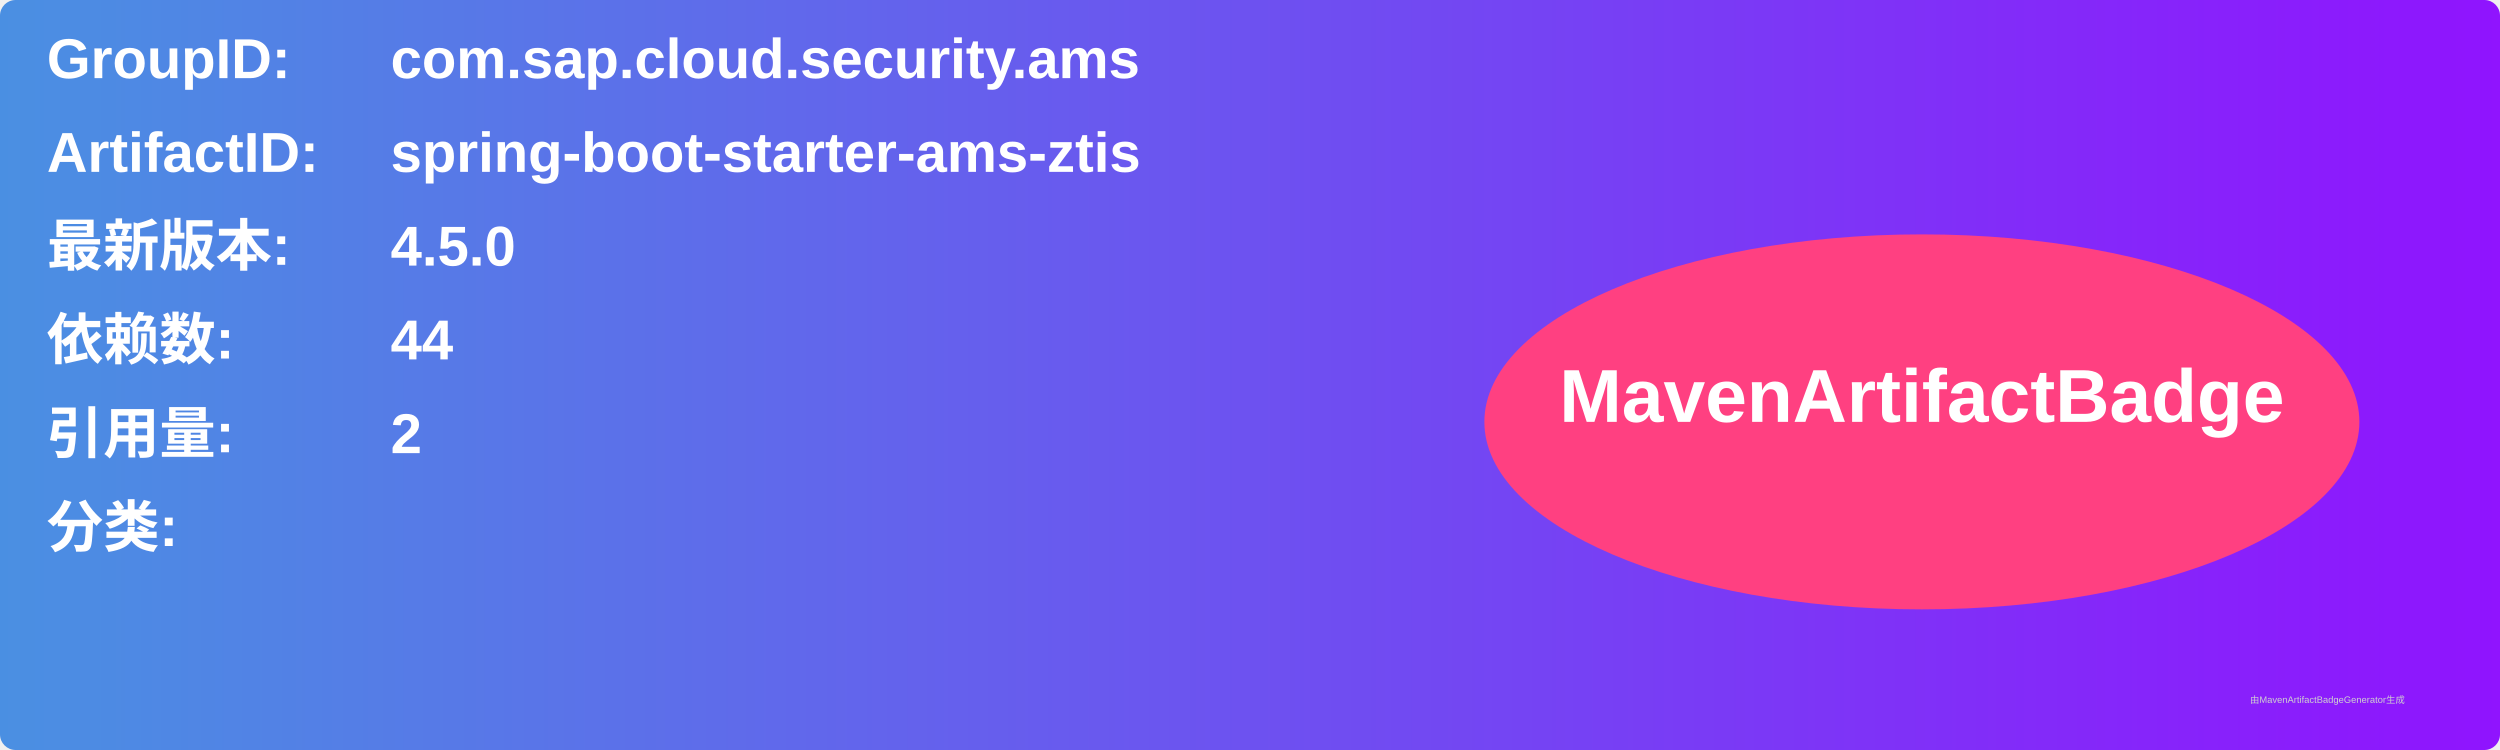
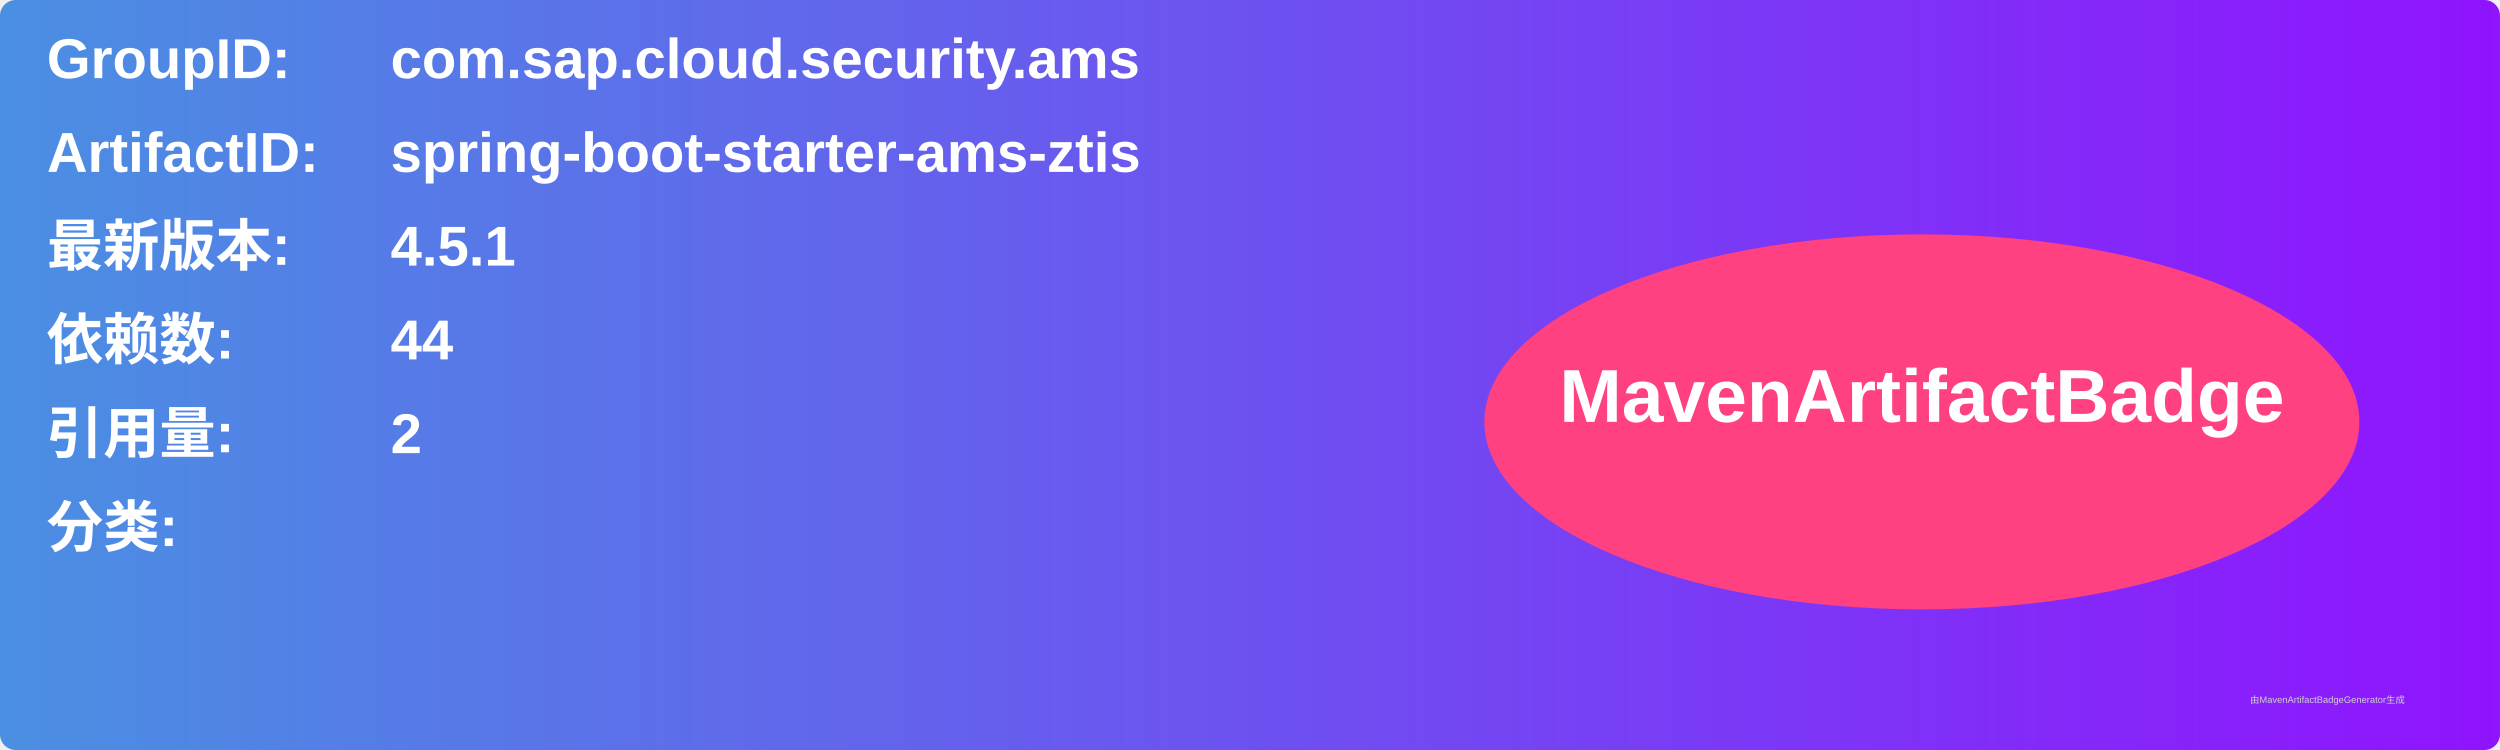
<svg xmlns="http://www.w3.org/2000/svg" width="800" height="240" viewBox="0 0 800 240">
  <linearGradient id="grad" x1="0%" y1="0%" x2="100%" y2="0%">
    <stop offset="0%" stop-color="#4a90e2" />
    <stop offset="100%" stop-color="#9013fe" />
  </linearGradient>
  <rect width="100%" height="100%" rx="5" ry="5" fill="url(#grad)" />
  <g transform="translate(15, 15)">
    <text x="0" y="10" font-family="Arial" font-size="18" fill="white" font-weight="bold" width="260">GroupID:</text>
    <text x="110" y="10" font-family="Arial" font-size="18" fill="white" font-weight="bold" width="460">com.sap.cloud.security.ams</text>
    <text x="0" y="40" font-family="Arial" font-size="18" fill="white" font-weight="bold" width="260">ArtifactID:</text>
    <text x="110" y="40" font-family="Arial" font-size="18" fill="white" font-weight="bold" width="460">spring-boot-starter-ams-ztis</text>
    <text x="0" y="70" font-family="Arial" font-size="18" fill="white" font-weight="bold">最新版本:</text>
    <text x="110" y="70" font-family="Arial" font-size="18" fill="white" font-weight="bold">
-       <tspan font-weight="bold">4.5.0</tspan>
+       <tspan font-weight="bold">4.5.1</tspan>
    </text>
    <text x="0" y="100" font-family="Arial" font-size="18" fill="white" font-weight="bold">依赖数: </text>
    <text x="110" y="100" font-family="Arial" font-size="18" fill="white">
      <tspan font-weight="bold">44</tspan>
    </text>
    <text x="0" y="130" font-family="Arial" font-size="18" fill="white" font-weight="bold">引用量: </text>
    <text x="110" y="130" font-family="Arial" font-size="18" fill="white">
      <tspan font-weight="bold">2</tspan>
    </text>
    <text x="0" y="160" font-family="Arial" font-size="18" fill="white" font-weight="bold">分类:</text>
    <text x="10" y="190" font-family="Arial" font-size="10" fill="white">
      <tspan font-weight="bold" />
    </text>
    <ellipse cx="600" cy="120" rx="140" ry="60" fill="#ff4081" />
    <text x="600" y="120" text-anchor="middle" font-family="Arial" font-size="24" fill="white" font-weight="bold">MavenArtifactBadge</text>
  </g>
  <text x="720" y="225" font-family="Arial" font-size="3" fill="#d0d0d0">由MavenArtifactBadgeGenerator生成</text>
</svg>
